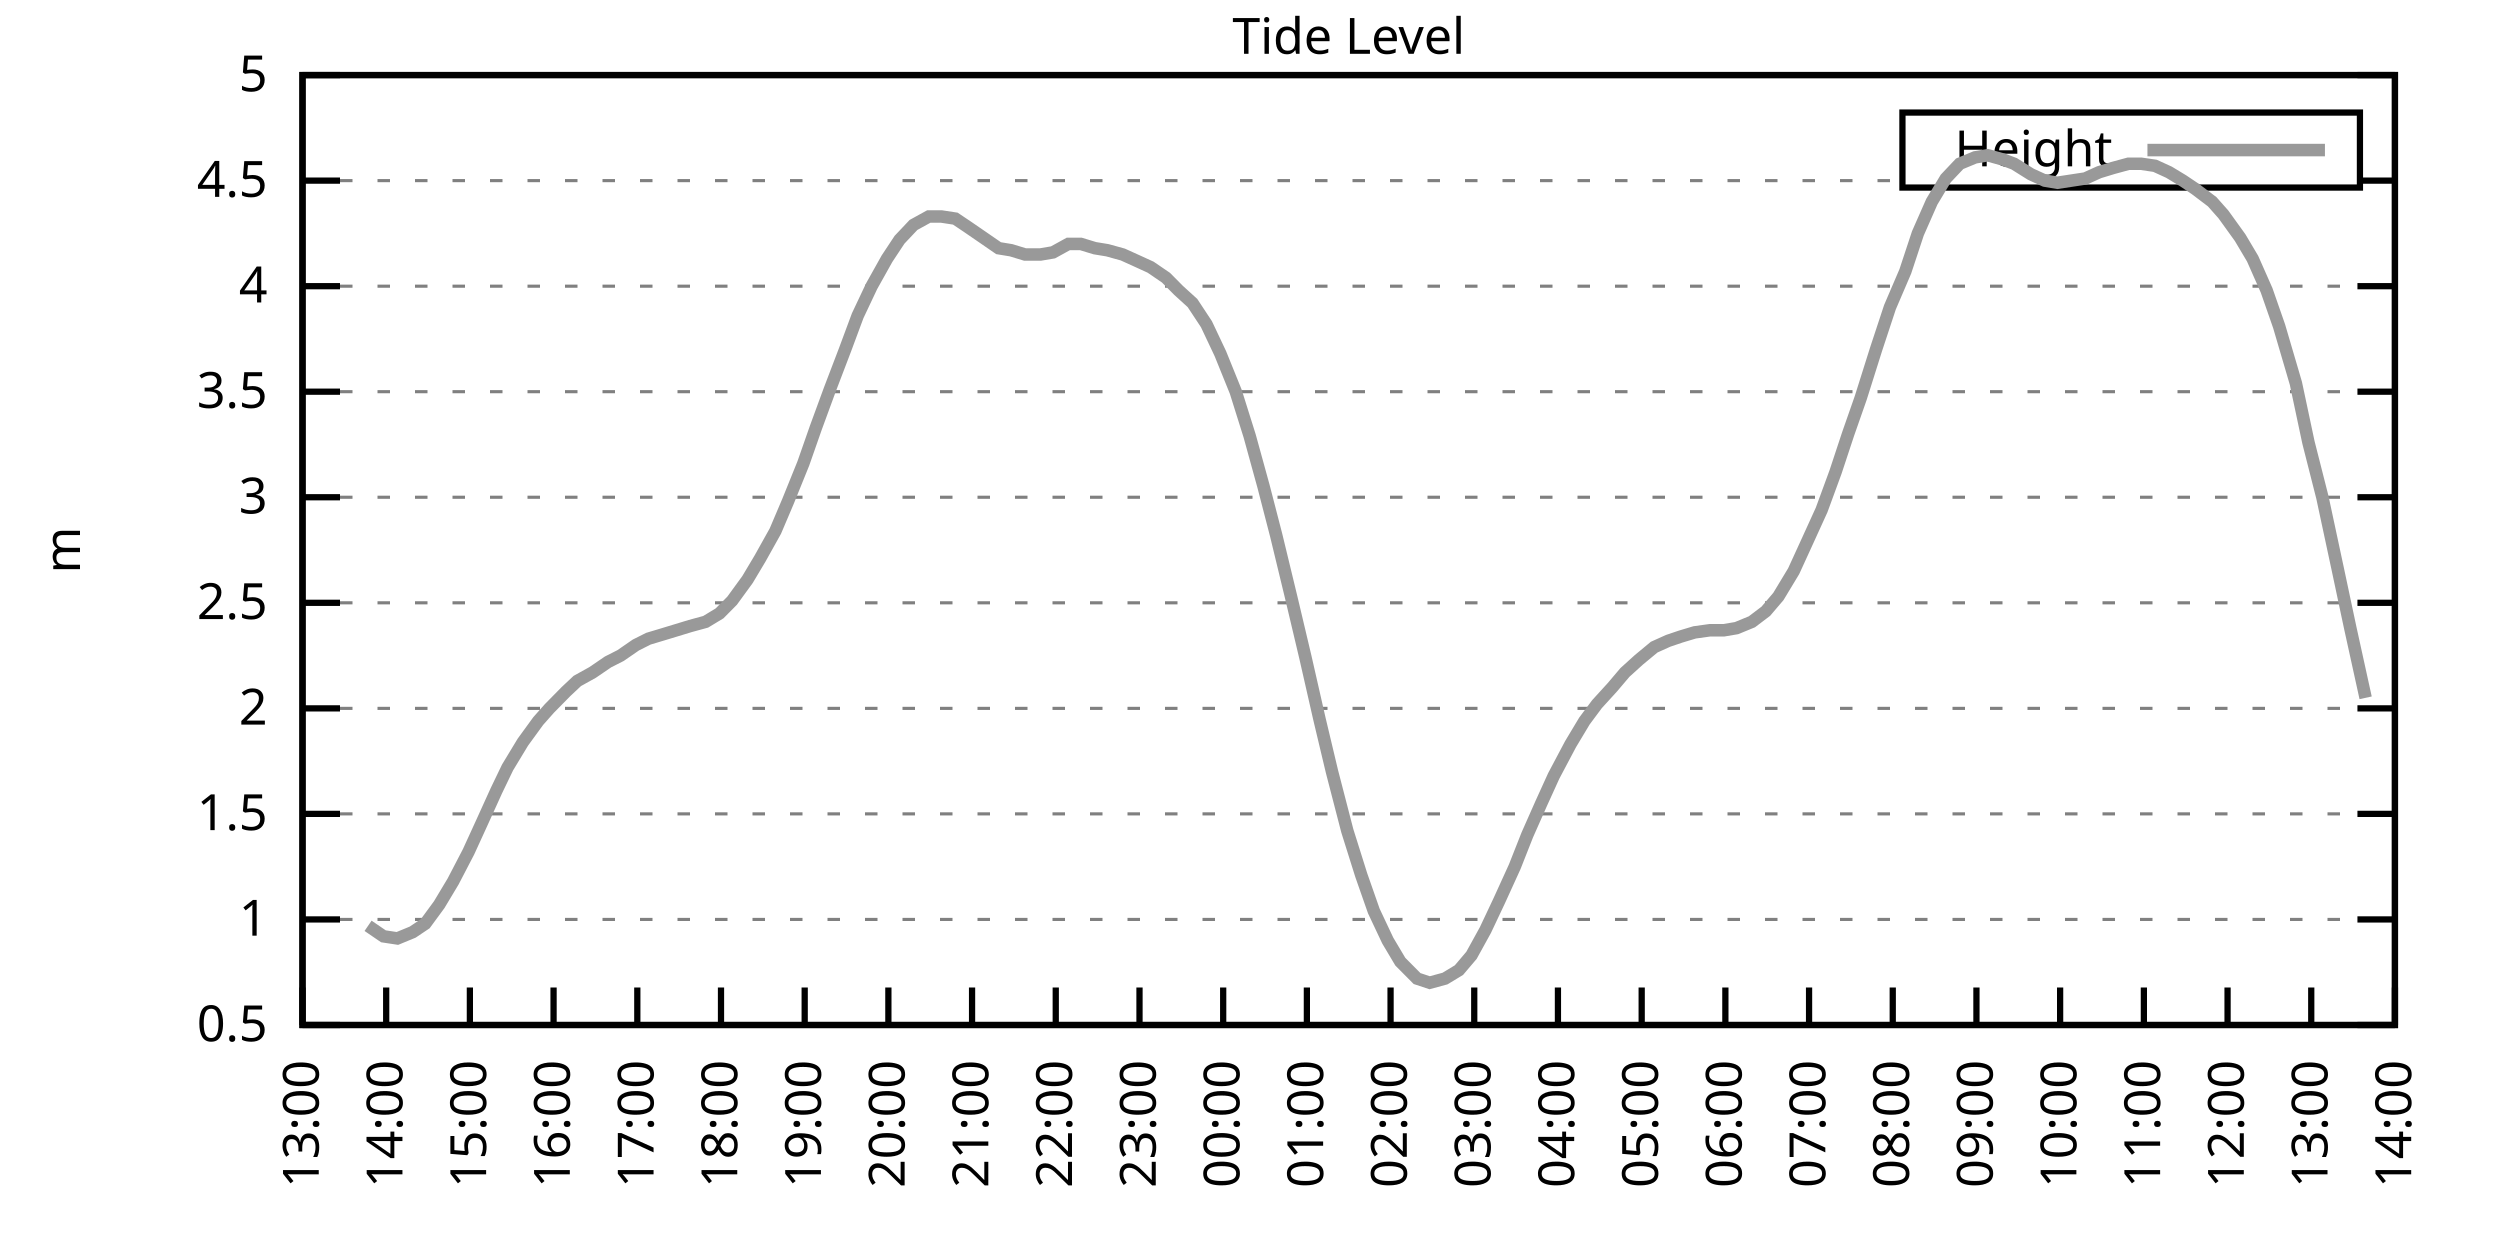
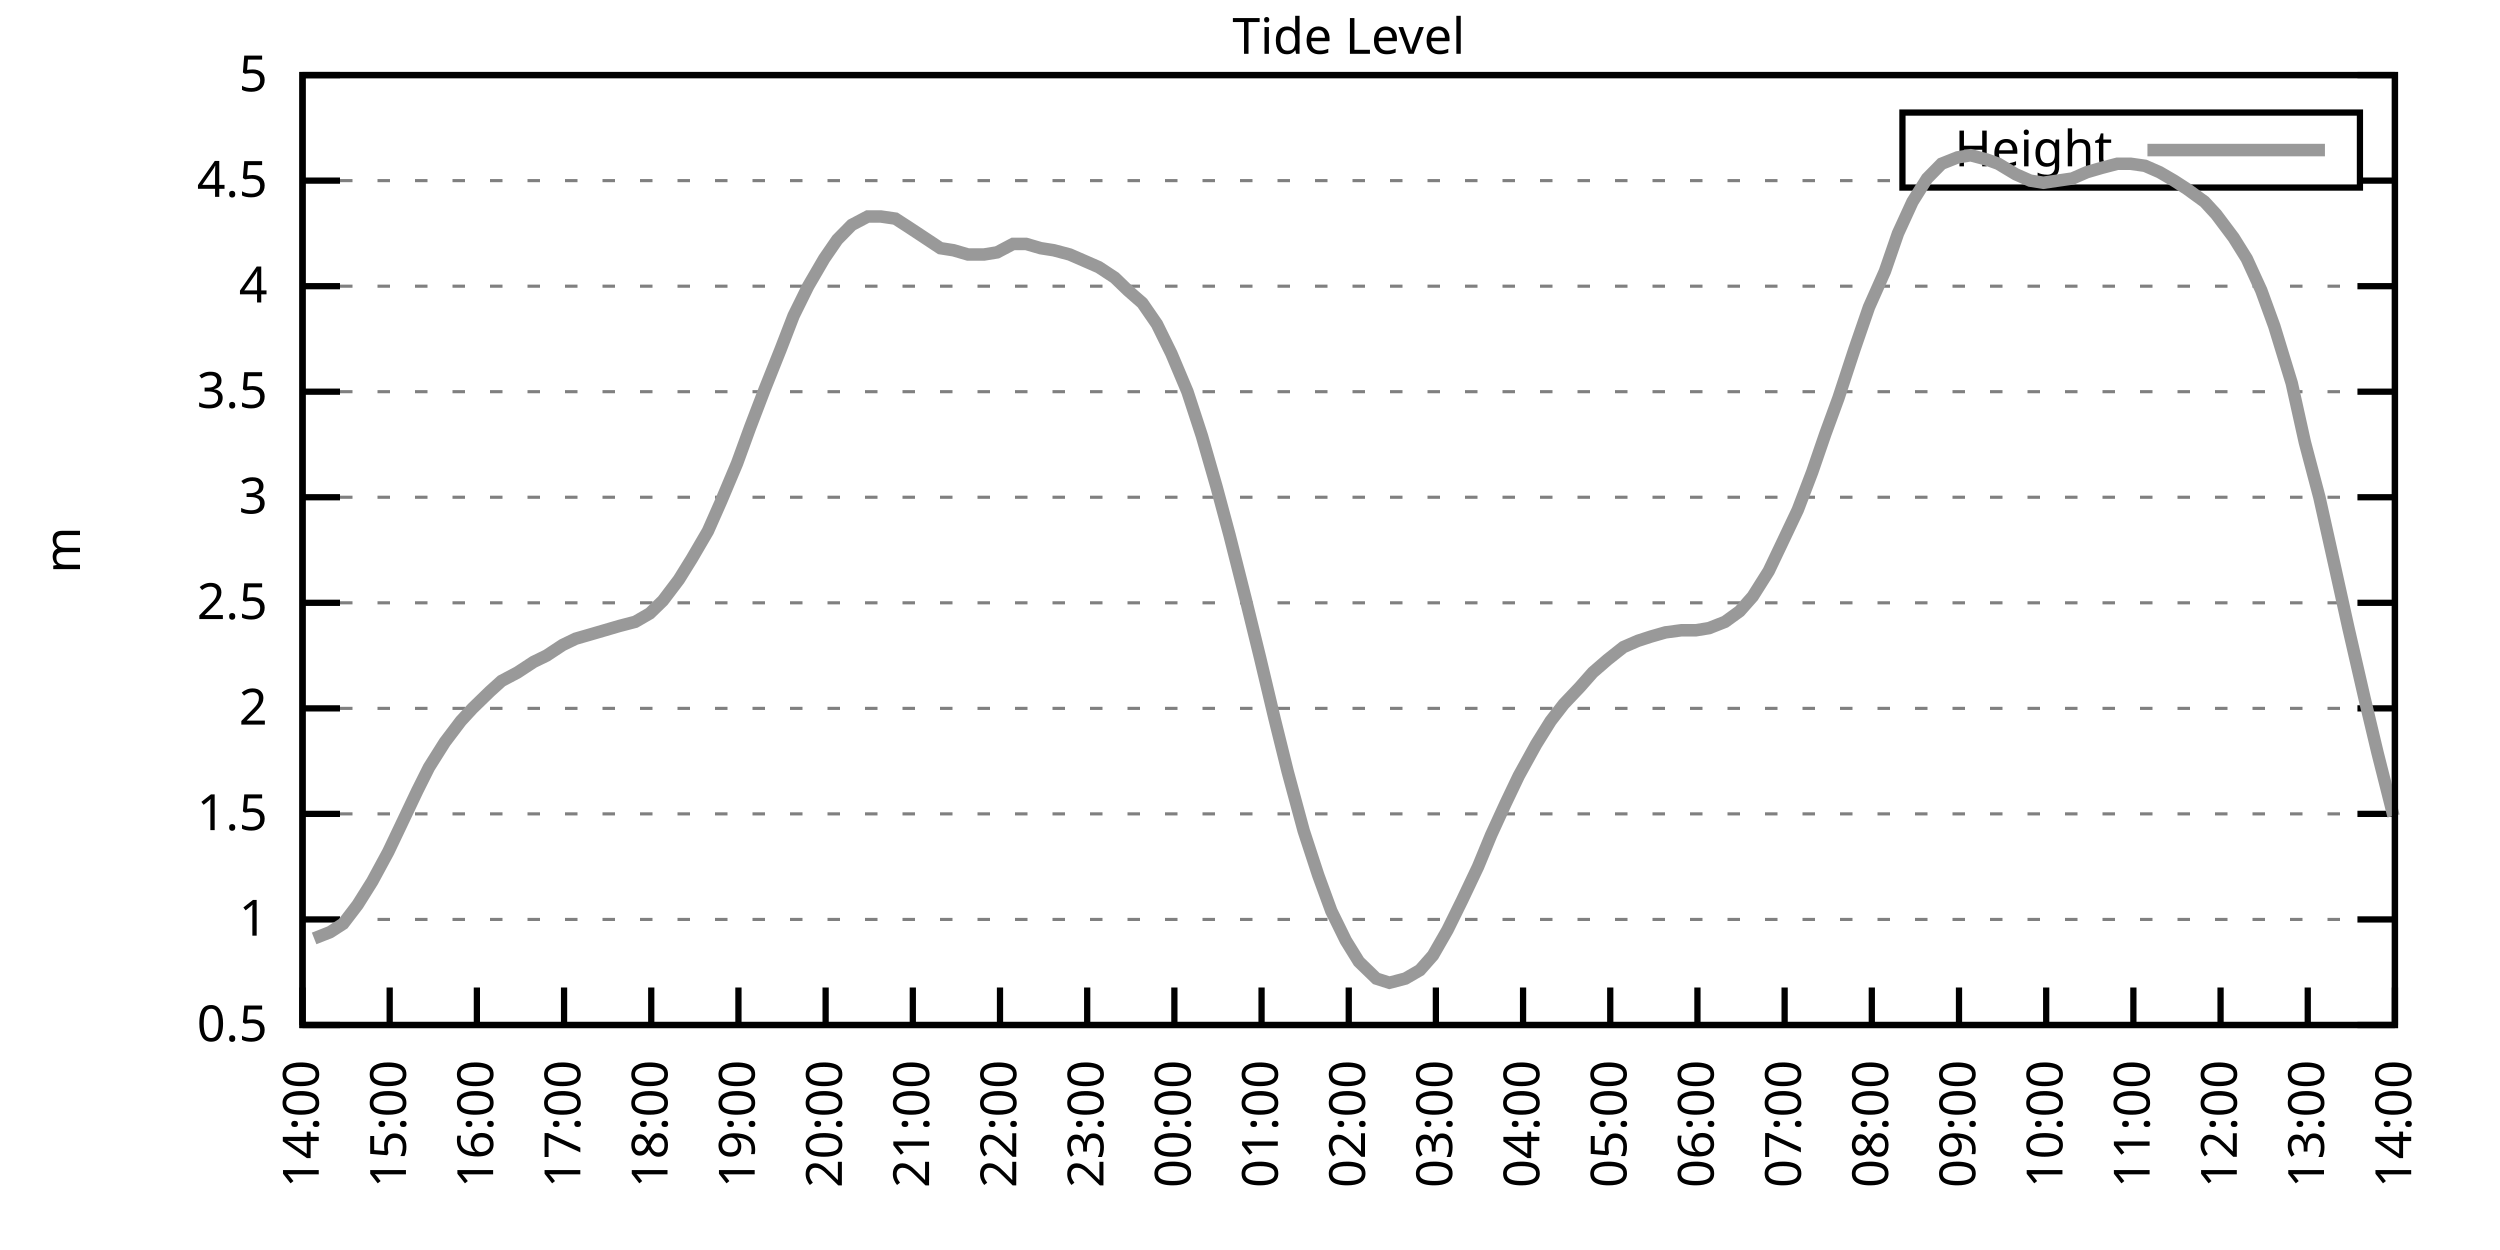
<svg xmlns="http://www.w3.org/2000/svg" xmlns:xlink="http://www.w3.org/1999/xlink" width="400" height="200" viewBox="0 0 400 200">
  <g id="gnuplot_canvas">
    <rect x="0" y="0" width="400" height="200" fill="none" />
    <defs>
      <circle id="gpDot" r="0.5" stroke-width="0.5" stroke="currentColor" />
      <path id="gpPt0" stroke-width="0.333" stroke="currentColor" d="M-1,0 h2 M0,-1 v2" />
      <path id="gpPt1" stroke-width="0.333" stroke="currentColor" d="M-1,-1 L1,1 M1,-1 L-1,1" />
      <path id="gpPt2" stroke-width="0.333" stroke="currentColor" d="M-1,0 L1,0 M0,-1 L0,1 M-1,-1 L1,1 M-1,1 L1,-1" />
      <rect id="gpPt3" stroke-width="0.333" stroke="currentColor" x="-1" y="-1" width="2" height="2" />
      <rect id="gpPt4" stroke-width="0.333" stroke="currentColor" fill="currentColor" x="-1" y="-1" width="2" height="2" />
      <circle id="gpPt5" stroke-width="0.333" stroke="currentColor" cx="0" cy="0" r="1" />
      <use xlink:href="#gpPt5" id="gpPt6" fill="currentColor" stroke="none" />
      <path id="gpPt7" stroke-width="0.333" stroke="currentColor" d="M0,-1.33 L-1.33,0.67 L1.33,0.67 z" />
      <use xlink:href="#gpPt7" id="gpPt8" fill="currentColor" stroke="none" />
      <use xlink:href="#gpPt7" id="gpPt9" stroke="currentColor" transform="rotate(180)" />
      <use xlink:href="#gpPt9" id="gpPt10" fill="currentColor" stroke="none" />
      <use xlink:href="#gpPt3" id="gpPt11" stroke="currentColor" transform="rotate(45)" />
      <use xlink:href="#gpPt11" id="gpPt12" fill="currentColor" stroke="none" />
      <path id="gpPt13" stroke-width="0.333" stroke="currentColor" d="M0,1.330 L1.265,0.411 L0.782,-1.067 L-0.782,-1.076 L-1.265,0.411 z" />
      <use xlink:href="#gpPt13" id="gpPt14" fill="currentColor" stroke="none" />
      <filter id="textbox" filterUnits="objectBoundingBox" x="0" y="0" height="1" width="1">
        <feFlood flood-color="white" flood-opacity="1" result="bgnd" />
        <feComposite in="SourceGraphic" in2="bgnd" operator="atop" />
      </filter>
      <filter id="greybox" filterUnits="objectBoundingBox" x="0" y="0" height="1" width="1">
        <feFlood flood-color="lightgrey" flood-opacity="1" result="grey" />
        <feComposite in="SourceGraphic" in2="grey" operator="atop" />
      </filter>
    </defs>
    <g fill="none" color="white" stroke="currentColor" stroke-width="1.00" stroke-linecap="butt" stroke-linejoin="miter">
</g>
    <g fill="none" color="black" stroke="currentColor" stroke-width="1.00" stroke-linecap="butt" stroke-linejoin="miter">
      <g stroke="none" shape-rendering="crispEdges">
        <polygon fill="rgb(255, 255, 255)" points="48.40,164.00 383.18,164.00 383.18,12.02 48.40,12.02 " />
      </g>
    </g>
    <g fill="none" color="black" stroke="currentColor" stroke-width="1.00" stroke-linecap="butt" stroke-linejoin="miter">
</g>
    <g fill="none" color="black" stroke="black" stroke-width="0.50" stroke-linecap="butt" stroke-linejoin="miter">
</g>
    <g fill="none" color="gray" stroke="currentColor" stroke-width="0.50" stroke-linecap="butt" stroke-linejoin="miter">
      <path stroke="gray" stroke-dasharray="2,4" class="gridline" d="M48.40,164.00 L383.19,164.00  " />
    </g>
    <g fill="none" color="gray" stroke="gray" stroke-width="1.00" stroke-linecap="butt" stroke-linejoin="miter">
</g>
    <g fill="none" color="black" stroke="currentColor" stroke-width="1.00" stroke-linecap="butt" stroke-linejoin="miter">
      <path stroke="black" d="M48.40,164.00 L54.40,164.00 M383.19,164.00 L377.19,164.00  " />
      <g transform="translate(42.80,166.60)" stroke="none" fill="black" font-family="Sans" font-size="8.00" text-anchor="end">
        <text>
          <tspan font-family="Sans"> 0.5</tspan>
        </text>
      </g>
    </g>
    <g fill="none" color="black" stroke="currentColor" stroke-width="1.00" stroke-linecap="butt" stroke-linejoin="miter">
</g>
    <g fill="none" color="black" stroke="black" stroke-width="0.50" stroke-linecap="butt" stroke-linejoin="miter">
</g>
    <g fill="none" color="gray" stroke="currentColor" stroke-width="0.50" stroke-linecap="butt" stroke-linejoin="miter">
      <path stroke="gray" stroke-dasharray="2,4" class="gridline" d="M48.40,147.11 L383.19,147.11  " />
    </g>
    <g fill="none" color="gray" stroke="gray" stroke-width="1.00" stroke-linecap="butt" stroke-linejoin="miter">
</g>
    <g fill="none" color="black" stroke="currentColor" stroke-width="1.00" stroke-linecap="butt" stroke-linejoin="miter">
      <path stroke="black" d="M48.40,147.11 L54.40,147.11 M383.19,147.11 L377.19,147.11  " />
      <g transform="translate(42.80,149.71)" stroke="none" fill="black" font-family="Sans" font-size="8.00" text-anchor="end">
        <text>
          <tspan font-family="Sans"> 1</tspan>
        </text>
      </g>
    </g>
    <g fill="none" color="black" stroke="currentColor" stroke-width="1.00" stroke-linecap="butt" stroke-linejoin="miter">
</g>
    <g fill="none" color="black" stroke="black" stroke-width="0.50" stroke-linecap="butt" stroke-linejoin="miter">
</g>
    <g fill="none" color="gray" stroke="currentColor" stroke-width="0.50" stroke-linecap="butt" stroke-linejoin="miter">
      <path stroke="gray" stroke-dasharray="2,4" class="gridline" d="M48.40,130.22 L383.19,130.22  " />
    </g>
    <g fill="none" color="gray" stroke="gray" stroke-width="1.00" stroke-linecap="butt" stroke-linejoin="miter">
</g>
    <g fill="none" color="black" stroke="currentColor" stroke-width="1.00" stroke-linecap="butt" stroke-linejoin="miter">
      <path stroke="black" d="M48.40,130.22 L54.40,130.22 M383.19,130.22 L377.19,130.22  " />
      <g transform="translate(42.80,132.82)" stroke="none" fill="black" font-family="Sans" font-size="8.00" text-anchor="end">
        <text>
          <tspan font-family="Sans"> 1.5</tspan>
        </text>
      </g>
    </g>
    <g fill="none" color="black" stroke="currentColor" stroke-width="1.00" stroke-linecap="butt" stroke-linejoin="miter">
</g>
    <g fill="none" color="black" stroke="black" stroke-width="0.50" stroke-linecap="butt" stroke-linejoin="miter">
</g>
    <g fill="none" color="gray" stroke="currentColor" stroke-width="0.50" stroke-linecap="butt" stroke-linejoin="miter">
      <path stroke="gray" stroke-dasharray="2,4" class="gridline" d="M48.40,113.34 L383.19,113.34  " />
    </g>
    <g fill="none" color="gray" stroke="gray" stroke-width="1.00" stroke-linecap="butt" stroke-linejoin="miter">
</g>
    <g fill="none" color="black" stroke="currentColor" stroke-width="1.00" stroke-linecap="butt" stroke-linejoin="miter">
      <path stroke="black" d="M48.40,113.34 L54.40,113.34 M383.19,113.34 L377.19,113.34  " />
      <g transform="translate(42.80,115.94)" stroke="none" fill="black" font-family="Sans" font-size="8.00" text-anchor="end">
        <text>
          <tspan font-family="Sans"> 2</tspan>
        </text>
      </g>
    </g>
    <g fill="none" color="black" stroke="currentColor" stroke-width="1.00" stroke-linecap="butt" stroke-linejoin="miter">
</g>
    <g fill="none" color="black" stroke="black" stroke-width="0.50" stroke-linecap="butt" stroke-linejoin="miter">
</g>
    <g fill="none" color="gray" stroke="currentColor" stroke-width="0.50" stroke-linecap="butt" stroke-linejoin="miter">
      <path stroke="gray" stroke-dasharray="2,4" class="gridline" d="M48.40,96.45 L383.19,96.45  " />
    </g>
    <g fill="none" color="gray" stroke="gray" stroke-width="1.00" stroke-linecap="butt" stroke-linejoin="miter">
</g>
    <g fill="none" color="black" stroke="currentColor" stroke-width="1.00" stroke-linecap="butt" stroke-linejoin="miter">
      <path stroke="black" d="M48.40,96.45 L54.40,96.45 M383.19,96.45 L377.19,96.45  " />
      <g transform="translate(42.80,99.05)" stroke="none" fill="black" font-family="Sans" font-size="8.00" text-anchor="end">
        <text>
          <tspan font-family="Sans"> 2.5</tspan>
        </text>
      </g>
    </g>
    <g fill="none" color="black" stroke="currentColor" stroke-width="1.00" stroke-linecap="butt" stroke-linejoin="miter">
</g>
    <g fill="none" color="black" stroke="black" stroke-width="0.50" stroke-linecap="butt" stroke-linejoin="miter">
</g>
    <g fill="none" color="gray" stroke="currentColor" stroke-width="0.50" stroke-linecap="butt" stroke-linejoin="miter">
      <path stroke="gray" stroke-dasharray="2,4" class="gridline" d="M48.40,79.56 L383.19,79.56  " />
    </g>
    <g fill="none" color="gray" stroke="gray" stroke-width="1.00" stroke-linecap="butt" stroke-linejoin="miter">
</g>
    <g fill="none" color="black" stroke="currentColor" stroke-width="1.00" stroke-linecap="butt" stroke-linejoin="miter">
      <path stroke="black" d="M48.40,79.56 L54.40,79.56 M383.19,79.56 L377.19,79.56  " />
      <g transform="translate(42.80,82.16)" stroke="none" fill="black" font-family="Sans" font-size="8.00" text-anchor="end">
        <text>
          <tspan font-family="Sans"> 3</tspan>
        </text>
      </g>
    </g>
    <g fill="none" color="black" stroke="currentColor" stroke-width="1.00" stroke-linecap="butt" stroke-linejoin="miter">
</g>
    <g fill="none" color="black" stroke="black" stroke-width="0.50" stroke-linecap="butt" stroke-linejoin="miter">
</g>
    <g fill="none" color="gray" stroke="currentColor" stroke-width="0.50" stroke-linecap="butt" stroke-linejoin="miter">
      <path stroke="gray" stroke-dasharray="2,4" class="gridline" d="M48.40,62.67 L383.19,62.67  " />
    </g>
    <g fill="none" color="gray" stroke="gray" stroke-width="1.00" stroke-linecap="butt" stroke-linejoin="miter">
</g>
    <g fill="none" color="black" stroke="currentColor" stroke-width="1.00" stroke-linecap="butt" stroke-linejoin="miter">
      <path stroke="black" d="M48.40,62.67 L54.40,62.67 M383.19,62.67 L377.19,62.67  " />
      <g transform="translate(42.80,65.27)" stroke="none" fill="black" font-family="Sans" font-size="8.00" text-anchor="end">
        <text>
          <tspan font-family="Sans"> 3.5</tspan>
        </text>
      </g>
    </g>
    <g fill="none" color="black" stroke="currentColor" stroke-width="1.00" stroke-linecap="butt" stroke-linejoin="miter">
</g>
    <g fill="none" color="black" stroke="black" stroke-width="0.50" stroke-linecap="butt" stroke-linejoin="miter">
</g>
    <g fill="none" color="gray" stroke="currentColor" stroke-width="0.50" stroke-linecap="butt" stroke-linejoin="miter">
      <path stroke="gray" stroke-dasharray="2,4" class="gridline" d="M48.40,45.79 L383.19,45.79  " />
    </g>
    <g fill="none" color="gray" stroke="gray" stroke-width="1.00" stroke-linecap="butt" stroke-linejoin="miter">
</g>
    <g fill="none" color="black" stroke="currentColor" stroke-width="1.00" stroke-linecap="butt" stroke-linejoin="miter">
      <path stroke="black" d="M48.40,45.79 L54.40,45.79 M383.19,45.79 L377.19,45.79  " />
      <g transform="translate(42.80,48.39)" stroke="none" fill="black" font-family="Sans" font-size="8.00" text-anchor="end">
        <text>
          <tspan font-family="Sans"> 4</tspan>
        </text>
      </g>
    </g>
    <g fill="none" color="black" stroke="currentColor" stroke-width="1.00" stroke-linecap="butt" stroke-linejoin="miter">
</g>
    <g fill="none" color="black" stroke="black" stroke-width="0.50" stroke-linecap="butt" stroke-linejoin="miter">
</g>
    <g fill="none" color="gray" stroke="currentColor" stroke-width="0.50" stroke-linecap="butt" stroke-linejoin="miter">
      <path stroke="gray" stroke-dasharray="2,4" class="gridline" d="M48.40,28.90 L304.39,28.90 M377.59,28.90 L383.19,28.90  " />
    </g>
    <g fill="none" color="gray" stroke="gray" stroke-width="1.00" stroke-linecap="butt" stroke-linejoin="miter">
</g>
    <g fill="none" color="black" stroke="currentColor" stroke-width="1.00" stroke-linecap="butt" stroke-linejoin="miter">
      <path stroke="black" d="M48.40,28.90 L54.40,28.90 M383.19,28.90 L377.19,28.90  " />
      <g transform="translate(42.80,31.50)" stroke="none" fill="black" font-family="Sans" font-size="8.00" text-anchor="end">
        <text>
          <tspan font-family="Sans"> 4.5</tspan>
        </text>
      </g>
    </g>
    <g fill="none" color="black" stroke="currentColor" stroke-width="1.00" stroke-linecap="butt" stroke-linejoin="miter">
</g>
    <g fill="none" color="black" stroke="black" stroke-width="0.50" stroke-linecap="butt" stroke-linejoin="miter">
</g>
    <g fill="none" color="gray" stroke="currentColor" stroke-width="0.50" stroke-linecap="butt" stroke-linejoin="miter">
      <path stroke="gray" stroke-dasharray="2,4" class="gridline" d="M48.40,12.01 L383.19,12.01  " />
    </g>
    <g fill="none" color="gray" stroke="gray" stroke-width="1.00" stroke-linecap="butt" stroke-linejoin="miter">
</g>
    <g fill="none" color="black" stroke="currentColor" stroke-width="1.00" stroke-linecap="butt" stroke-linejoin="miter">
      <path stroke="black" d="M48.40,12.01 L54.40,12.01 M383.19,12.01 L377.19,12.01  " />
      <g transform="translate(42.80,14.61)" stroke="none" fill="black" font-family="Sans" font-size="8.00" text-anchor="end">
        <text>
          <tspan font-family="Sans"> 5</tspan>
        </text>
      </g>
    </g>
    <g fill="none" color="black" stroke="currentColor" stroke-width="1.00" stroke-linecap="butt" stroke-linejoin="miter">
      <path stroke="black" d="M48.40,164.00 L48.40,158.00  " />
      <g transform="translate(51.00,169.60) rotate(270.00)" stroke="none" fill="black" font-family="Sans" font-size="8.00" text-anchor="end">
        <text>
-           <tspan font-family="Sans">13:00</tspan>
-         </text>
-       </g>
-     </g>
-     <g fill="none" color="black" stroke="currentColor" stroke-width="1.00" stroke-linecap="butt" stroke-linejoin="miter">
-       <path stroke="black" d="M61.79,164.00 L61.79,158.00  " />
-       <g transform="translate(64.39,169.60) rotate(270.00)" stroke="none" fill="black" font-family="Sans" font-size="8.00" text-anchor="end">
-         <text>
          <tspan font-family="Sans">14:00</tspan>
        </text>
      </g>
    </g>
    <g fill="none" color="black" stroke="currentColor" stroke-width="1.00" stroke-linecap="butt" stroke-linejoin="miter">
-       <path stroke="black" d="M75.18,164.00 L75.18,158.00  " />
-       <g transform="translate(77.78,169.60) rotate(270.00)" stroke="none" fill="black" font-family="Sans" font-size="8.00" text-anchor="end">
+       <path stroke="black" d="M62.35,164.00 L62.35,158.00  " />
+       <g transform="translate(64.95,169.60) rotate(270.00)" stroke="none" fill="black" font-family="Sans" font-size="8.00" text-anchor="end">
        <text>
          <tspan font-family="Sans">15:00</tspan>
        </text>
      </g>
    </g>
    <g fill="none" color="black" stroke="currentColor" stroke-width="1.00" stroke-linecap="butt" stroke-linejoin="miter">
-       <path stroke="black" d="M88.57,164.00 L88.57,158.00  " />
-       <g transform="translate(91.17,169.60) rotate(270.00)" stroke="none" fill="black" font-family="Sans" font-size="8.00" text-anchor="end">
+       <path stroke="black" d="M76.30,164.00 L76.30,158.00  " />
+       <g transform="translate(78.90,169.60) rotate(270.00)" stroke="none" fill="black" font-family="Sans" font-size="8.00" text-anchor="end">
        <text>
          <tspan font-family="Sans">16:00</tspan>
        </text>
      </g>
    </g>
    <g fill="none" color="black" stroke="currentColor" stroke-width="1.00" stroke-linecap="butt" stroke-linejoin="miter">
-       <path stroke="black" d="M101.97,164.00 L101.97,158.00  " />
-       <g transform="translate(104.57,169.60) rotate(270.00)" stroke="none" fill="black" font-family="Sans" font-size="8.00" text-anchor="end">
+       <path stroke="black" d="M90.25,164.00 L90.25,158.00  " />
+       <g transform="translate(92.85,169.60) rotate(270.00)" stroke="none" fill="black" font-family="Sans" font-size="8.00" text-anchor="end">
        <text>
          <tspan font-family="Sans">17:00</tspan>
        </text>
      </g>
    </g>
    <g fill="none" color="black" stroke="currentColor" stroke-width="1.00" stroke-linecap="butt" stroke-linejoin="miter">
-       <path stroke="black" d="M115.36,164.00 L115.36,158.00  " />
-       <g transform="translate(117.96,169.60) rotate(270.00)" stroke="none" fill="black" font-family="Sans" font-size="8.00" text-anchor="end">
+       <path stroke="black" d="M104.20,164.00 L104.20,158.00  " />
+       <g transform="translate(106.80,169.60) rotate(270.00)" stroke="none" fill="black" font-family="Sans" font-size="8.00" text-anchor="end">
        <text>
          <tspan font-family="Sans">18:00</tspan>
        </text>
      </g>
    </g>
    <g fill="none" color="black" stroke="currentColor" stroke-width="1.00" stroke-linecap="butt" stroke-linejoin="miter">
-       <path stroke="black" d="M128.75,164.00 L128.75,158.00  " />
-       <g transform="translate(131.35,169.60) rotate(270.00)" stroke="none" fill="black" font-family="Sans" font-size="8.00" text-anchor="end">
+       <path stroke="black" d="M118.15,164.00 L118.15,158.00  " />
+       <g transform="translate(120.75,169.60) rotate(270.00)" stroke="none" fill="black" font-family="Sans" font-size="8.00" text-anchor="end">
        <text>
          <tspan font-family="Sans">19:00</tspan>
        </text>
      </g>
    </g>
    <g fill="none" color="black" stroke="currentColor" stroke-width="1.00" stroke-linecap="butt" stroke-linejoin="miter">
-       <path stroke="black" d="M142.14,164.00 L142.14,158.00  " />
-       <g transform="translate(144.74,169.60) rotate(270.00)" stroke="none" fill="black" font-family="Sans" font-size="8.00" text-anchor="end">
+       <path stroke="black" d="M132.10,164.00 L132.10,158.00  " />
+       <g transform="translate(134.70,169.60) rotate(270.00)" stroke="none" fill="black" font-family="Sans" font-size="8.00" text-anchor="end">
        <text>
          <tspan font-family="Sans">20:00</tspan>
        </text>
      </g>
    </g>
    <g fill="none" color="black" stroke="currentColor" stroke-width="1.00" stroke-linecap="butt" stroke-linejoin="miter">
-       <path stroke="black" d="M155.53,164.00 L155.53,158.00  " />
-       <g transform="translate(158.13,169.60) rotate(270.00)" stroke="none" fill="black" font-family="Sans" font-size="8.00" text-anchor="end">
+       <path stroke="black" d="M146.05,164.00 L146.05,158.00  " />
+       <g transform="translate(148.65,169.60) rotate(270.00)" stroke="none" fill="black" font-family="Sans" font-size="8.00" text-anchor="end">
        <text>
          <tspan font-family="Sans">21:00</tspan>
        </text>
      </g>
    </g>
    <g fill="none" color="black" stroke="currentColor" stroke-width="1.00" stroke-linecap="butt" stroke-linejoin="miter">
-       <path stroke="black" d="M168.92,164.00 L168.92,158.00  " />
-       <g transform="translate(171.52,169.60) rotate(270.00)" stroke="none" fill="black" font-family="Sans" font-size="8.00" text-anchor="end">
+       <path stroke="black" d="M160.00,164.00 L160.00,158.00  " />
+       <g transform="translate(162.60,169.60) rotate(270.00)" stroke="none" fill="black" font-family="Sans" font-size="8.00" text-anchor="end">
        <text>
          <tspan font-family="Sans">22:00</tspan>
        </text>
      </g>
    </g>
    <g fill="none" color="black" stroke="currentColor" stroke-width="1.00" stroke-linecap="butt" stroke-linejoin="miter">
-       <path stroke="black" d="M182.32,164.00 L182.32,158.00  " />
-       <g transform="translate(184.92,169.60) rotate(270.00)" stroke="none" fill="black" font-family="Sans" font-size="8.00" text-anchor="end">
+       <path stroke="black" d="M173.95,164.00 L173.95,158.00  " />
+       <g transform="translate(176.55,169.60) rotate(270.00)" stroke="none" fill="black" font-family="Sans" font-size="8.00" text-anchor="end">
        <text>
          <tspan font-family="Sans">23:00</tspan>
        </text>
      </g>
    </g>
    <g fill="none" color="black" stroke="currentColor" stroke-width="1.00" stroke-linecap="butt" stroke-linejoin="miter">
-       <path stroke="black" d="M195.71,164.00 L195.71,158.00  " />
-       <g transform="translate(198.31,169.60) rotate(270.00)" stroke="none" fill="black" font-family="Sans" font-size="8.00" text-anchor="end">
+       <path stroke="black" d="M187.90,164.00 L187.90,158.00  " />
+       <g transform="translate(190.50,169.60) rotate(270.00)" stroke="none" fill="black" font-family="Sans" font-size="8.00" text-anchor="end">
        <text>
          <tspan font-family="Sans">00:00</tspan>
        </text>
      </g>
    </g>
    <g fill="none" color="black" stroke="currentColor" stroke-width="1.00" stroke-linecap="butt" stroke-linejoin="miter">
-       <path stroke="black" d="M209.10,164.00 L209.10,158.00  " />
-       <g transform="translate(211.70,169.60) rotate(270.00)" stroke="none" fill="black" font-family="Sans" font-size="8.00" text-anchor="end">
+       <path stroke="black" d="M201.85,164.00 L201.85,158.00  " />
+       <g transform="translate(204.45,169.60) rotate(270.00)" stroke="none" fill="black" font-family="Sans" font-size="8.00" text-anchor="end">
        <text>
          <tspan font-family="Sans">01:00</tspan>
        </text>
      </g>
    </g>
    <g fill="none" color="black" stroke="currentColor" stroke-width="1.00" stroke-linecap="butt" stroke-linejoin="miter">
-       <path stroke="black" d="M222.49,164.00 L222.49,158.00  " />
-       <g transform="translate(225.09,169.60) rotate(270.00)" stroke="none" fill="black" font-family="Sans" font-size="8.00" text-anchor="end">
+       <path stroke="black" d="M215.80,164.00 L215.80,158.00  " />
+       <g transform="translate(218.40,169.60) rotate(270.00)" stroke="none" fill="black" font-family="Sans" font-size="8.00" text-anchor="end">
        <text>
          <tspan font-family="Sans">02:00</tspan>
        </text>
      </g>
    </g>
    <g fill="none" color="black" stroke="currentColor" stroke-width="1.00" stroke-linecap="butt" stroke-linejoin="miter">
-       <path stroke="black" d="M235.88,164.00 L235.88,158.00  " />
-       <g transform="translate(238.48,169.60) rotate(270.00)" stroke="none" fill="black" font-family="Sans" font-size="8.00" text-anchor="end">
+       <path stroke="black" d="M229.74,164.00 L229.74,158.00  " />
+       <g transform="translate(232.34,169.60) rotate(270.00)" stroke="none" fill="black" font-family="Sans" font-size="8.00" text-anchor="end">
        <text>
          <tspan font-family="Sans">03:00</tspan>
        </text>
      </g>
    </g>
    <g fill="none" color="black" stroke="currentColor" stroke-width="1.00" stroke-linecap="butt" stroke-linejoin="miter">
-       <path stroke="black" d="M249.27,164.00 L249.27,158.00  " />
-       <g transform="translate(251.87,169.60) rotate(270.00)" stroke="none" fill="black" font-family="Sans" font-size="8.00" text-anchor="end">
+       <path stroke="black" d="M243.69,164.00 L243.69,158.00  " />
+       <g transform="translate(246.29,169.60) rotate(270.00)" stroke="none" fill="black" font-family="Sans" font-size="8.00" text-anchor="end">
        <text>
          <tspan font-family="Sans">04:00</tspan>
        </text>
      </g>
    </g>
    <g fill="none" color="black" stroke="currentColor" stroke-width="1.00" stroke-linecap="butt" stroke-linejoin="miter">
-       <path stroke="black" d="M262.67,164.00 L262.67,158.00  " />
-       <g transform="translate(265.27,169.60) rotate(270.00)" stroke="none" fill="black" font-family="Sans" font-size="8.00" text-anchor="end">
+       <path stroke="black" d="M257.64,164.00 L257.64,158.00  " />
+       <g transform="translate(260.24,169.60) rotate(270.00)" stroke="none" fill="black" font-family="Sans" font-size="8.00" text-anchor="end">
        <text>
          <tspan font-family="Sans">05:00</tspan>
        </text>
      </g>
    </g>
    <g fill="none" color="black" stroke="currentColor" stroke-width="1.00" stroke-linecap="butt" stroke-linejoin="miter">
-       <path stroke="black" d="M276.06,164.00 L276.06,158.00  " />
-       <g transform="translate(278.66,169.60) rotate(270.00)" stroke="none" fill="black" font-family="Sans" font-size="8.00" text-anchor="end">
+       <path stroke="black" d="M271.59,164.00 L271.59,158.00  " />
+       <g transform="translate(274.19,169.60) rotate(270.00)" stroke="none" fill="black" font-family="Sans" font-size="8.00" text-anchor="end">
        <text>
          <tspan font-family="Sans">06:00</tspan>
        </text>
      </g>
    </g>
    <g fill="none" color="black" stroke="currentColor" stroke-width="1.00" stroke-linecap="butt" stroke-linejoin="miter">
-       <path stroke="black" d="M289.45,164.00 L289.45,158.00  " />
-       <g transform="translate(292.05,169.60) rotate(270.00)" stroke="none" fill="black" font-family="Sans" font-size="8.00" text-anchor="end">
+       <path stroke="black" d="M285.54,164.00 L285.54,158.00  " />
+       <g transform="translate(288.14,169.60) rotate(270.00)" stroke="none" fill="black" font-family="Sans" font-size="8.00" text-anchor="end">
        <text>
          <tspan font-family="Sans">07:00</tspan>
        </text>
      </g>
    </g>
    <g fill="none" color="black" stroke="currentColor" stroke-width="1.00" stroke-linecap="butt" stroke-linejoin="miter">
-       <path stroke="black" d="M302.84,164.00 L302.84,158.00  " />
-       <g transform="translate(305.44,169.60) rotate(270.00)" stroke="none" fill="black" font-family="Sans" font-size="8.00" text-anchor="end">
+       <path stroke="black" d="M299.49,164.00 L299.49,158.00  " />
+       <g transform="translate(302.09,169.60) rotate(270.00)" stroke="none" fill="black" font-family="Sans" font-size="8.00" text-anchor="end">
        <text>
          <tspan font-family="Sans">08:00</tspan>
        </text>
      </g>
    </g>
    <g fill="none" color="black" stroke="currentColor" stroke-width="1.00" stroke-linecap="butt" stroke-linejoin="miter">
-       <path stroke="black" d="M316.23,164.00 L316.23,158.00  " />
-       <g transform="translate(318.83,169.60) rotate(270.00)" stroke="none" fill="black" font-family="Sans" font-size="8.00" text-anchor="end">
+       <path stroke="black" d="M313.44,164.00 L313.44,158.00  " />
+       <g transform="translate(316.04,169.60) rotate(270.00)" stroke="none" fill="black" font-family="Sans" font-size="8.00" text-anchor="end">
        <text>
          <tspan font-family="Sans">09:00</tspan>
        </text>
      </g>
    </g>
    <g fill="none" color="black" stroke="currentColor" stroke-width="1.00" stroke-linecap="butt" stroke-linejoin="miter">
-       <path stroke="black" d="M329.62,164.00 L329.62,158.00  " />
-       <g transform="translate(332.22,169.60) rotate(270.00)" stroke="none" fill="black" font-family="Sans" font-size="8.00" text-anchor="end">
+       <path stroke="black" d="M327.39,164.00 L327.39,158.00  " />
+       <g transform="translate(329.99,169.60) rotate(270.00)" stroke="none" fill="black" font-family="Sans" font-size="8.00" text-anchor="end">
        <text>
          <tspan font-family="Sans">10:00</tspan>
        </text>
      </g>
    </g>
    <g fill="none" color="black" stroke="currentColor" stroke-width="1.00" stroke-linecap="butt" stroke-linejoin="miter">
-       <path stroke="black" d="M343.02,164.00 L343.02,158.00  " />
-       <g transform="translate(345.62,169.60) rotate(270.00)" stroke="none" fill="black" font-family="Sans" font-size="8.00" text-anchor="end">
+       <path stroke="black" d="M341.34,164.00 L341.34,158.00  " />
+       <g transform="translate(343.94,169.60) rotate(270.00)" stroke="none" fill="black" font-family="Sans" font-size="8.00" text-anchor="end">
        <text>
          <tspan font-family="Sans">11:00</tspan>
        </text>
      </g>
    </g>
    <g fill="none" color="black" stroke="currentColor" stroke-width="1.00" stroke-linecap="butt" stroke-linejoin="miter">
-       <path stroke="black" d="M356.41,164.00 L356.41,158.00  " />
-       <g transform="translate(359.01,169.60) rotate(270.00)" stroke="none" fill="black" font-family="Sans" font-size="8.00" text-anchor="end">
+       <path stroke="black" d="M355.29,164.00 L355.29,158.00  " />
+       <g transform="translate(357.89,169.60) rotate(270.00)" stroke="none" fill="black" font-family="Sans" font-size="8.00" text-anchor="end">
        <text>
          <tspan font-family="Sans">12:00</tspan>
        </text>
      </g>
    </g>
    <g fill="none" color="black" stroke="currentColor" stroke-width="1.00" stroke-linecap="butt" stroke-linejoin="miter">
-       <path stroke="black" d="M369.80,164.00 L369.80,158.00  " />
-       <g transform="translate(372.40,169.60) rotate(270.00)" stroke="none" fill="black" font-family="Sans" font-size="8.00" text-anchor="end">
+       <path stroke="black" d="M369.24,164.00 L369.24,158.00  " />
+       <g transform="translate(371.84,169.60) rotate(270.00)" stroke="none" fill="black" font-family="Sans" font-size="8.00" text-anchor="end">
        <text>
          <tspan font-family="Sans">13:00</tspan>
        </text>
      </g>
    </g>
    <g fill="none" color="black" stroke="currentColor" stroke-width="1.00" stroke-linecap="butt" stroke-linejoin="miter">
      <path stroke="black" d="M383.19,164.00 L383.19,158.00  " />
      <g transform="translate(385.79,169.60) rotate(270.00)" stroke="none" fill="black" font-family="Sans" font-size="8.00" text-anchor="end">
        <text>
          <tspan font-family="Sans">14:00</tspan>
        </text>
      </g>
    </g>
    <g fill="none" color="black" stroke="currentColor" stroke-width="1.00" stroke-linecap="butt" stroke-linejoin="miter">
</g>
    <g fill="none" color="black" stroke="currentColor" stroke-width="1.00" stroke-linecap="butt" stroke-linejoin="miter">
      <path stroke="black" d="M48.40,12.01 L48.40,164.00 L383.19,164.00 L383.19,12.01 L48.40,12.01 Z  " />
    </g>
    <g fill="none" color="black" stroke="currentColor" stroke-width="1.00" stroke-linecap="butt" stroke-linejoin="miter">
</g>
    <g fill="none" color="black" stroke="currentColor" stroke-width="1.00" stroke-linecap="butt" stroke-linejoin="miter">
      <path stroke="black" d="M304.39,30.01 L304.39,18.01 L377.59,18.01 L377.59,30.01 L304.39,30.01 Z  " />
    </g>
    <g id="Tide_level_plot_1">
      <g fill="none" color="white" stroke="black" stroke-width="2.00" stroke-linecap="butt" stroke-linejoin="miter">
</g>
      <g fill="none" color="black" stroke="currentColor" stroke-width="2.00" stroke-linecap="butt" stroke-linejoin="miter">
        <g transform="translate(337.99,26.61)" stroke="none" fill="black" font-family="Sans" font-size="8.00" text-anchor="end">
          <text>
            <tspan font-family="Sans">Height</tspan>
          </text>
        </g>
      </g>
      <g fill="none" color="black" stroke="currentColor" stroke-width="2.00" stroke-linecap="butt" stroke-linejoin="miter">
-         <path stroke="rgb(153, 153, 153)" d="M343.59,24.01 L371.99,24.01 M58.89,148.13 L61.35,149.81 L63.58,150.15 L66.03,149.14 L68.04,147.79 L70.27,144.75   L72.50,141.03 L74.96,136.30 L76.97,131.91 L79.42,126.51 L81.21,122.79 L83.66,118.74 L86.12,115.36 L87.91,113.34   L90.58,110.63 L92.37,108.95 L94.82,107.59 L97.28,105.91 L99.29,104.89 L101.74,103.20 L103.75,102.19 L105.98,101.52   L108.22,100.84 L110.45,100.16 L112.90,99.49 L115.13,98.14 L117.14,96.11 L119.60,92.73 L121.61,89.36 L124.06,84.97   L126.07,80.24 L128.53,74.16 L130.54,68.42 L132.77,62.34 L135.22,55.92 L137.23,50.51 L139.46,45.79 L141.92,41.39   L143.93,38.35 L146.16,35.99 L148.61,34.64 L150.62,34.64 L152.85,34.98 L154.86,36.33 L157.32,38.02 L159.77,39.71   L161.78,40.04 L164.01,40.72 L166.47,40.72 L168.48,40.38 L170.93,39.03 L172.94,39.03 L175.17,39.71 L177.18,40.04   L179.64,40.72 L181.87,41.73 L184.10,42.75 L186.56,44.43 L188.57,46.46 L190.80,48.49 L193.03,51.87 L195.26,56.59   L197.72,62.67 L199.95,69.77 L202.18,77.87 L204.19,85.64 L206.64,95.77 L208.88,105.23 L211.11,115.03 L213.12,123.47   L215.57,132.93 L217.80,140.02 L219.81,145.76 L222.04,150.49 L224.05,153.87 L226.73,156.57 L228.74,157.24 L231.20,156.57   L233.43,155.22 L235.44,152.85 L237.67,148.80 L239.90,144.07 L242.36,138.67 L244.36,133.60 L246.60,128.54 L248.60,124.14   L251.28,119.08 L253.51,115.36 L255.52,112.66 L257.98,109.96 L259.99,107.59 L262.22,105.57 L264.67,103.54 L266.91,102.53   L268.92,101.85 L271.15,101.18 L273.60,100.84 L275.83,100.84 L277.84,100.50 L280.30,99.49 L282.53,97.80 L284.54,95.44   L286.99,91.38 L289.00,86.99 L291.46,81.59 L293.69,75.51 L295.70,69.43 L297.71,63.69 L300.16,55.92 L302.39,49.16   L304.85,43.42 L306.86,37.34 L309.09,32.28 L311.32,28.56 L313.55,26.20 L316.01,25.18 L318.02,24.84 L320.47,25.52   L322.26,26.20 L324.94,27.88 L327.17,28.90 L329.18,29.24 L331.41,28.90 L333.64,28.56 L335.87,27.55 L338.10,26.87   L340.56,26.20 L342.57,26.20 L344.80,26.53 L347.03,27.55 L349.26,28.90 L351.27,30.25 L353.95,32.28 L355.74,34.30   L358.42,38.02 L360.42,41.39 L362.66,46.46 L364.66,52.20 L367.34,61.32 L369.35,70.78 L371.58,79.56 L374.04,91.04   L376.05,100.50 L378.50,111.65  " />
+         <path stroke="rgb(153, 153, 153)" d="M343.59,24.01 L371.99,24.01 M50.26,150.15 L52.82,149.14 L54.91,147.79 L57.23,144.75 L59.56,141.03 L62.12,136.30   L64.21,131.91 L66.77,126.51 L68.63,122.79 L71.18,118.74 L73.74,115.36 L75.60,113.34 L78.39,110.63 L80.25,108.95   L82.81,107.59 L85.37,105.91 L87.46,104.89 L90.02,103.20 L92.11,102.19 L94.43,101.52 L96.76,100.84 L99.08,100.16   L101.64,99.49 L103.97,98.14 L106.06,96.11 L108.62,92.73 L110.71,89.36 L113.27,84.97 L115.36,80.24 L117.92,74.16   L120.01,68.42 L122.33,62.34 L124.89,55.92 L126.98,50.51 L129.31,45.79 L131.87,41.39 L133.96,38.35 L136.28,35.99   L138.84,34.64 L140.93,34.64 L143.26,34.98 L145.35,36.33 L147.91,38.02 L150.46,39.71 L152.56,40.04 L154.88,40.72   L157.44,40.72 L159.53,40.38 L162.09,39.03 L164.18,39.03 L166.51,39.71 L168.60,40.04 L171.16,40.72 L173.48,41.73   L175.81,42.75 L178.36,44.43 L180.46,46.46 L182.78,48.49 L185.11,51.87 L187.43,56.59 L189.99,62.67 L192.31,69.77   L194.64,77.87 L196.73,85.64 L199.29,95.77 L201.61,105.23 L203.94,115.03 L206.03,123.47 L208.59,132.93 L210.91,140.02   L213.01,145.76 L215.33,150.49 L217.42,153.87 L220.21,156.57 L222.30,157.24 L224.86,156.57 L227.19,155.22 L229.28,152.85   L231.60,148.80 L233.93,144.07 L236.49,138.67 L238.58,133.60 L240.90,128.54 L243.00,124.14 L245.79,119.08 L248.11,115.36   L250.20,112.66 L252.76,109.96 L254.85,107.59 L257.18,105.57 L259.74,103.54 L262.06,102.53 L264.15,101.85 L266.48,101.18   L269.04,100.84 L271.36,100.84 L273.45,100.50 L276.01,99.49 L278.34,97.80 L280.43,95.44 L282.99,91.38 L285.08,86.99   L287.64,81.59 L289.96,75.51 L292.05,69.43 L294.15,63.69 L296.70,55.92 L299.03,49.16 L301.58,43.42 L303.68,37.34   L306.00,32.28 L308.33,28.56 L310.65,26.20 L313.21,25.18 L315.30,24.84 L317.86,25.52 L319.72,26.20 L322.51,27.88   L324.83,28.90 L326.93,29.24 L329.25,28.90 L331.58,28.56 L333.90,27.55 L336.23,26.87 L338.78,26.20 L340.88,26.20   L343.20,26.53 L345.53,27.55 L347.85,28.90 L349.94,30.25 L352.73,32.28 L354.59,34.30 L357.38,38.02 L359.48,41.39   L361.80,46.46 L363.89,52.20 L366.68,61.32 L368.78,70.78 L371.10,79.56 L373.66,91.04 L375.75,100.50 L378.31,111.65   L380.40,120.43 L382.96,130.56  " />
      </g>
    </g>
    <g fill="none" color="black" stroke="currentColor" stroke-width="2.00" stroke-linecap="butt" stroke-linejoin="miter">
</g>
    <g fill="none" color="black" stroke="black" stroke-width="1.00" stroke-linecap="butt" stroke-linejoin="miter">
</g>
    <g fill="none" color="black" stroke="currentColor" stroke-width="1.00" stroke-linecap="butt" stroke-linejoin="miter">
      <path stroke="black" d="M48.40,12.01 L48.40,164.00 L383.19,164.00 L383.19,12.01 L48.40,12.01 Z  " />
      <g transform="translate(12.80,88.01) rotate(270.00)" stroke="none" fill="black" font-family="Sans" font-size="8.00" text-anchor="middle">
        <text>
          <tspan font-family="Sans">m</tspan>
        </text>
      </g>
    </g>
    <g fill="none" color="black" stroke="currentColor" stroke-width="1.00" stroke-linecap="butt" stroke-linejoin="miter">
</g>
    <g fill="none" color="black" stroke="currentColor" stroke-width="1.00" stroke-linecap="butt" stroke-linejoin="miter">
      <g transform="translate(215.79,8.61)" stroke="none" fill="black" font-family="Sans" font-size="8.00" text-anchor="middle">
        <text>
          <tspan font-family="Sans">Tide Level</tspan>
        </text>
      </g>
    </g>
    <g fill="none" color="black" stroke="currentColor" stroke-width="1.00" stroke-linecap="butt" stroke-linejoin="miter">
</g>
  </g>
</svg>
